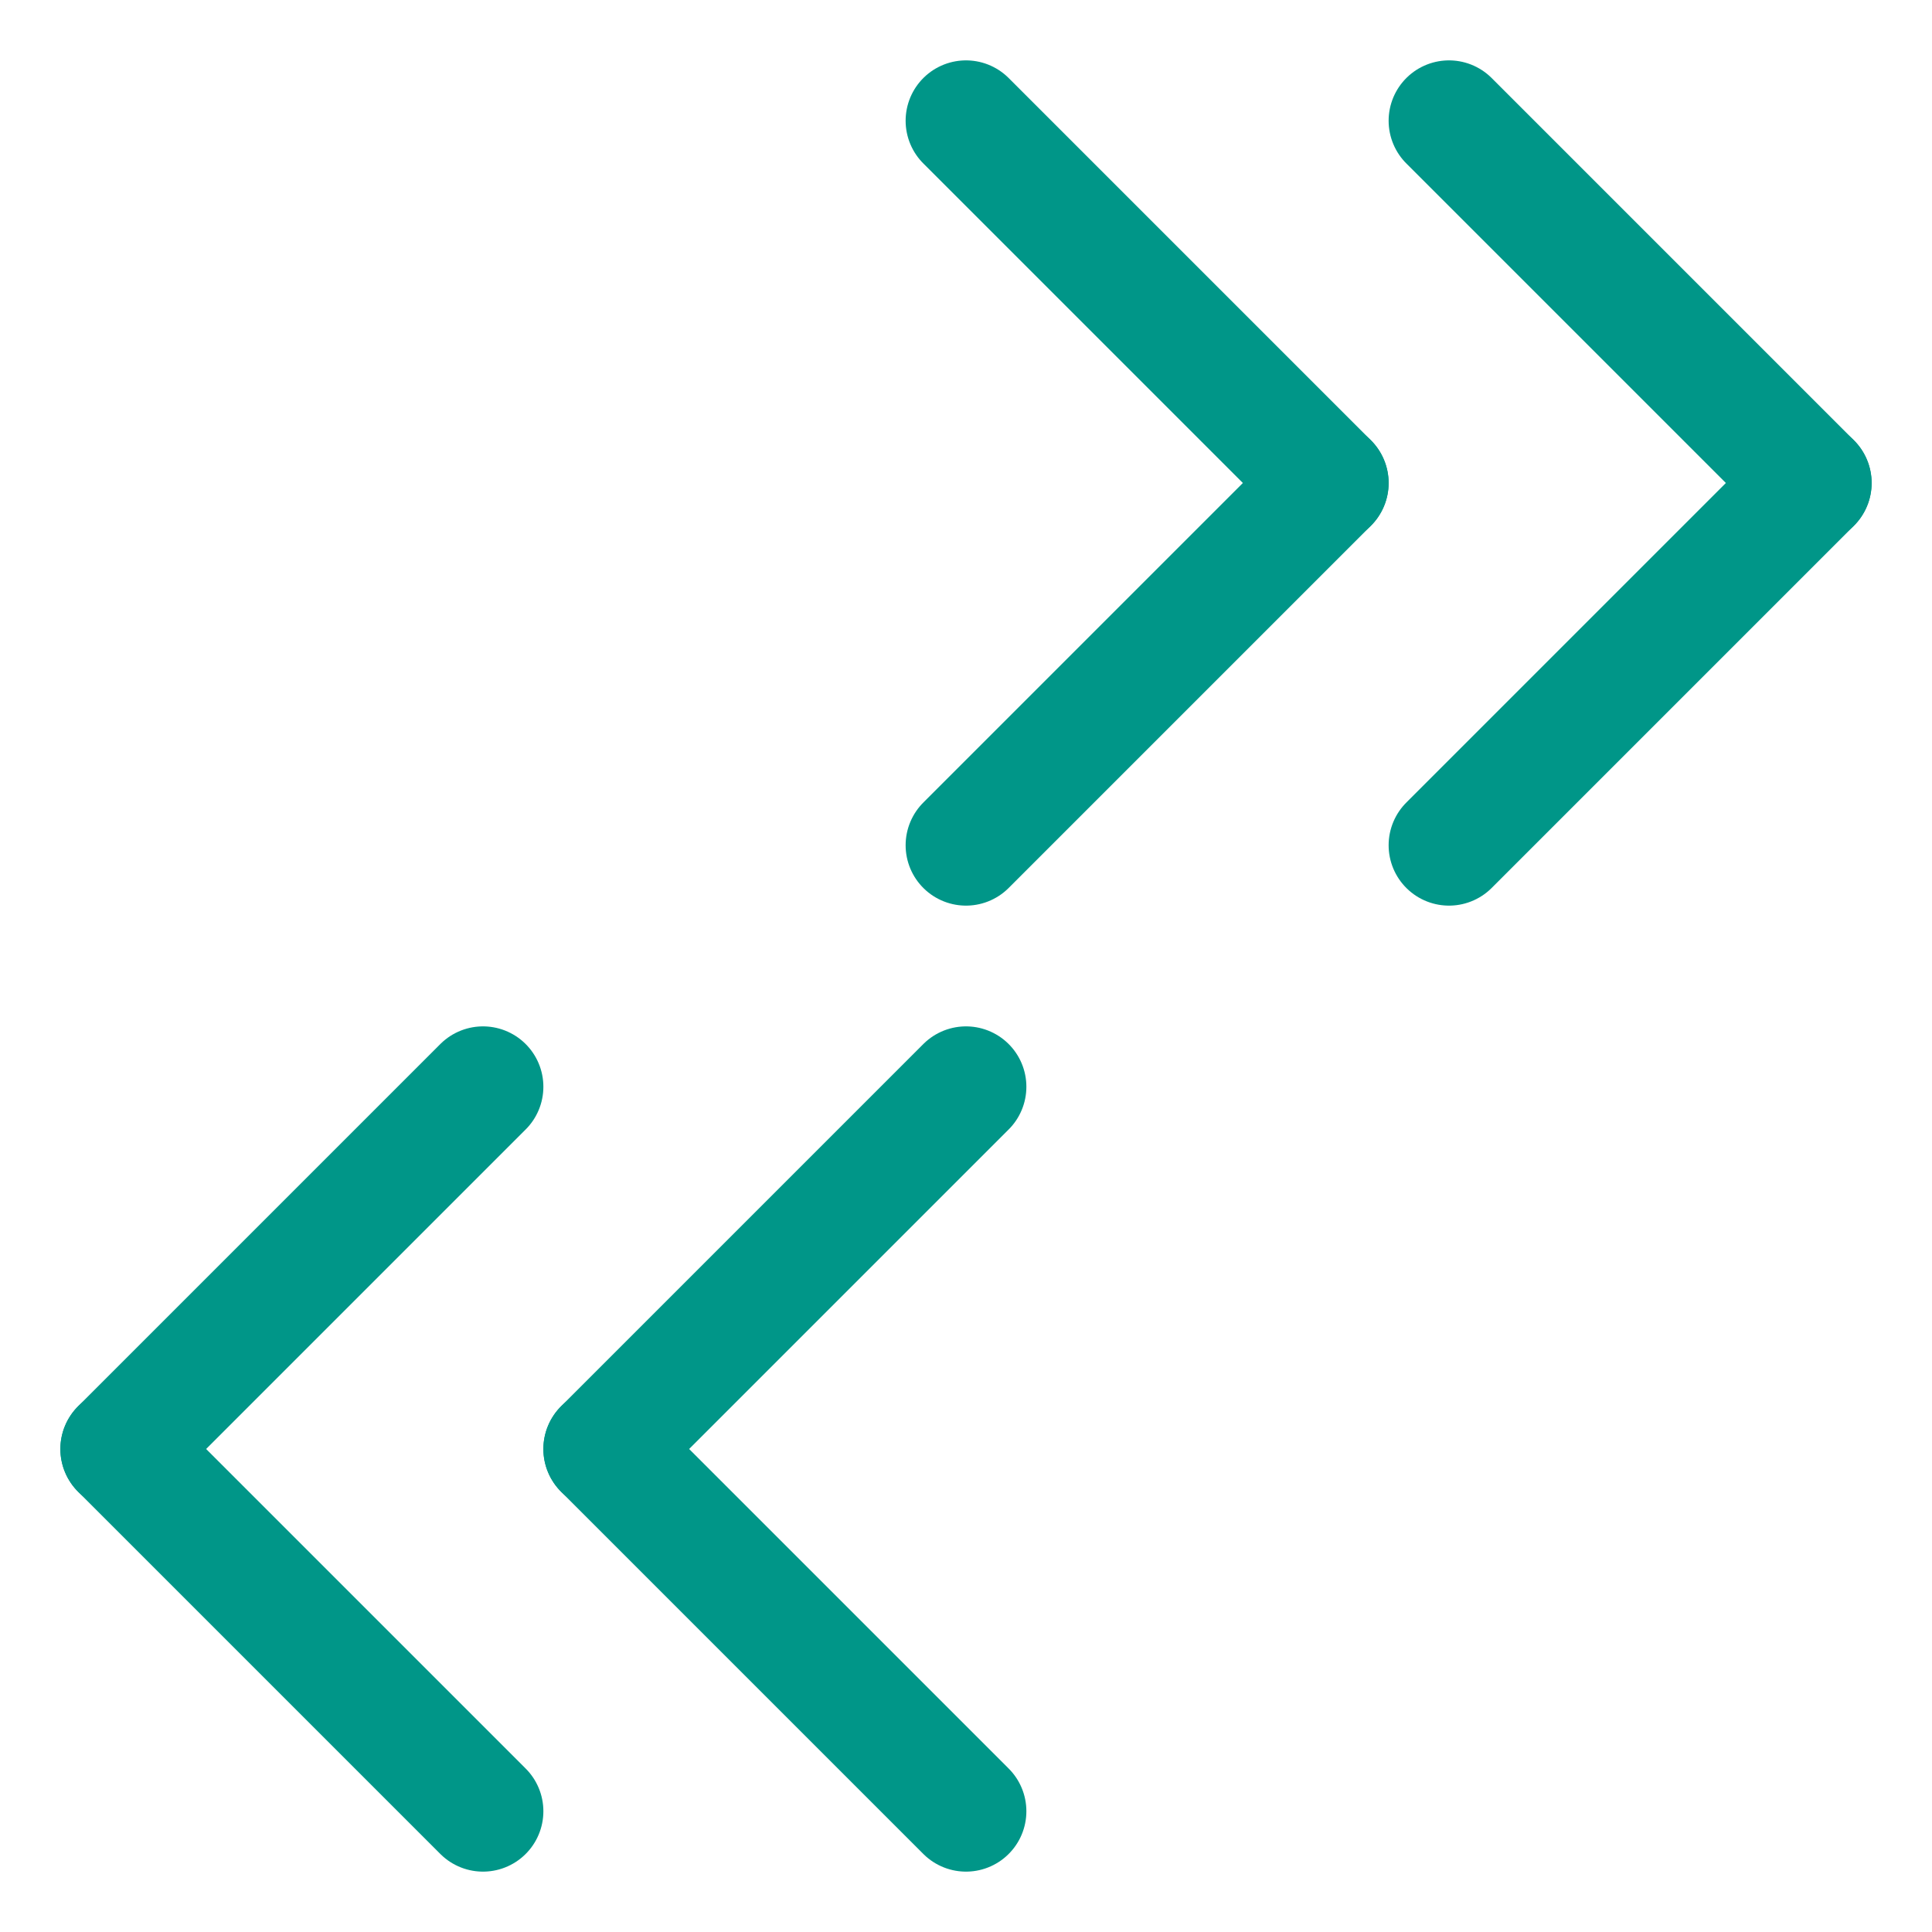
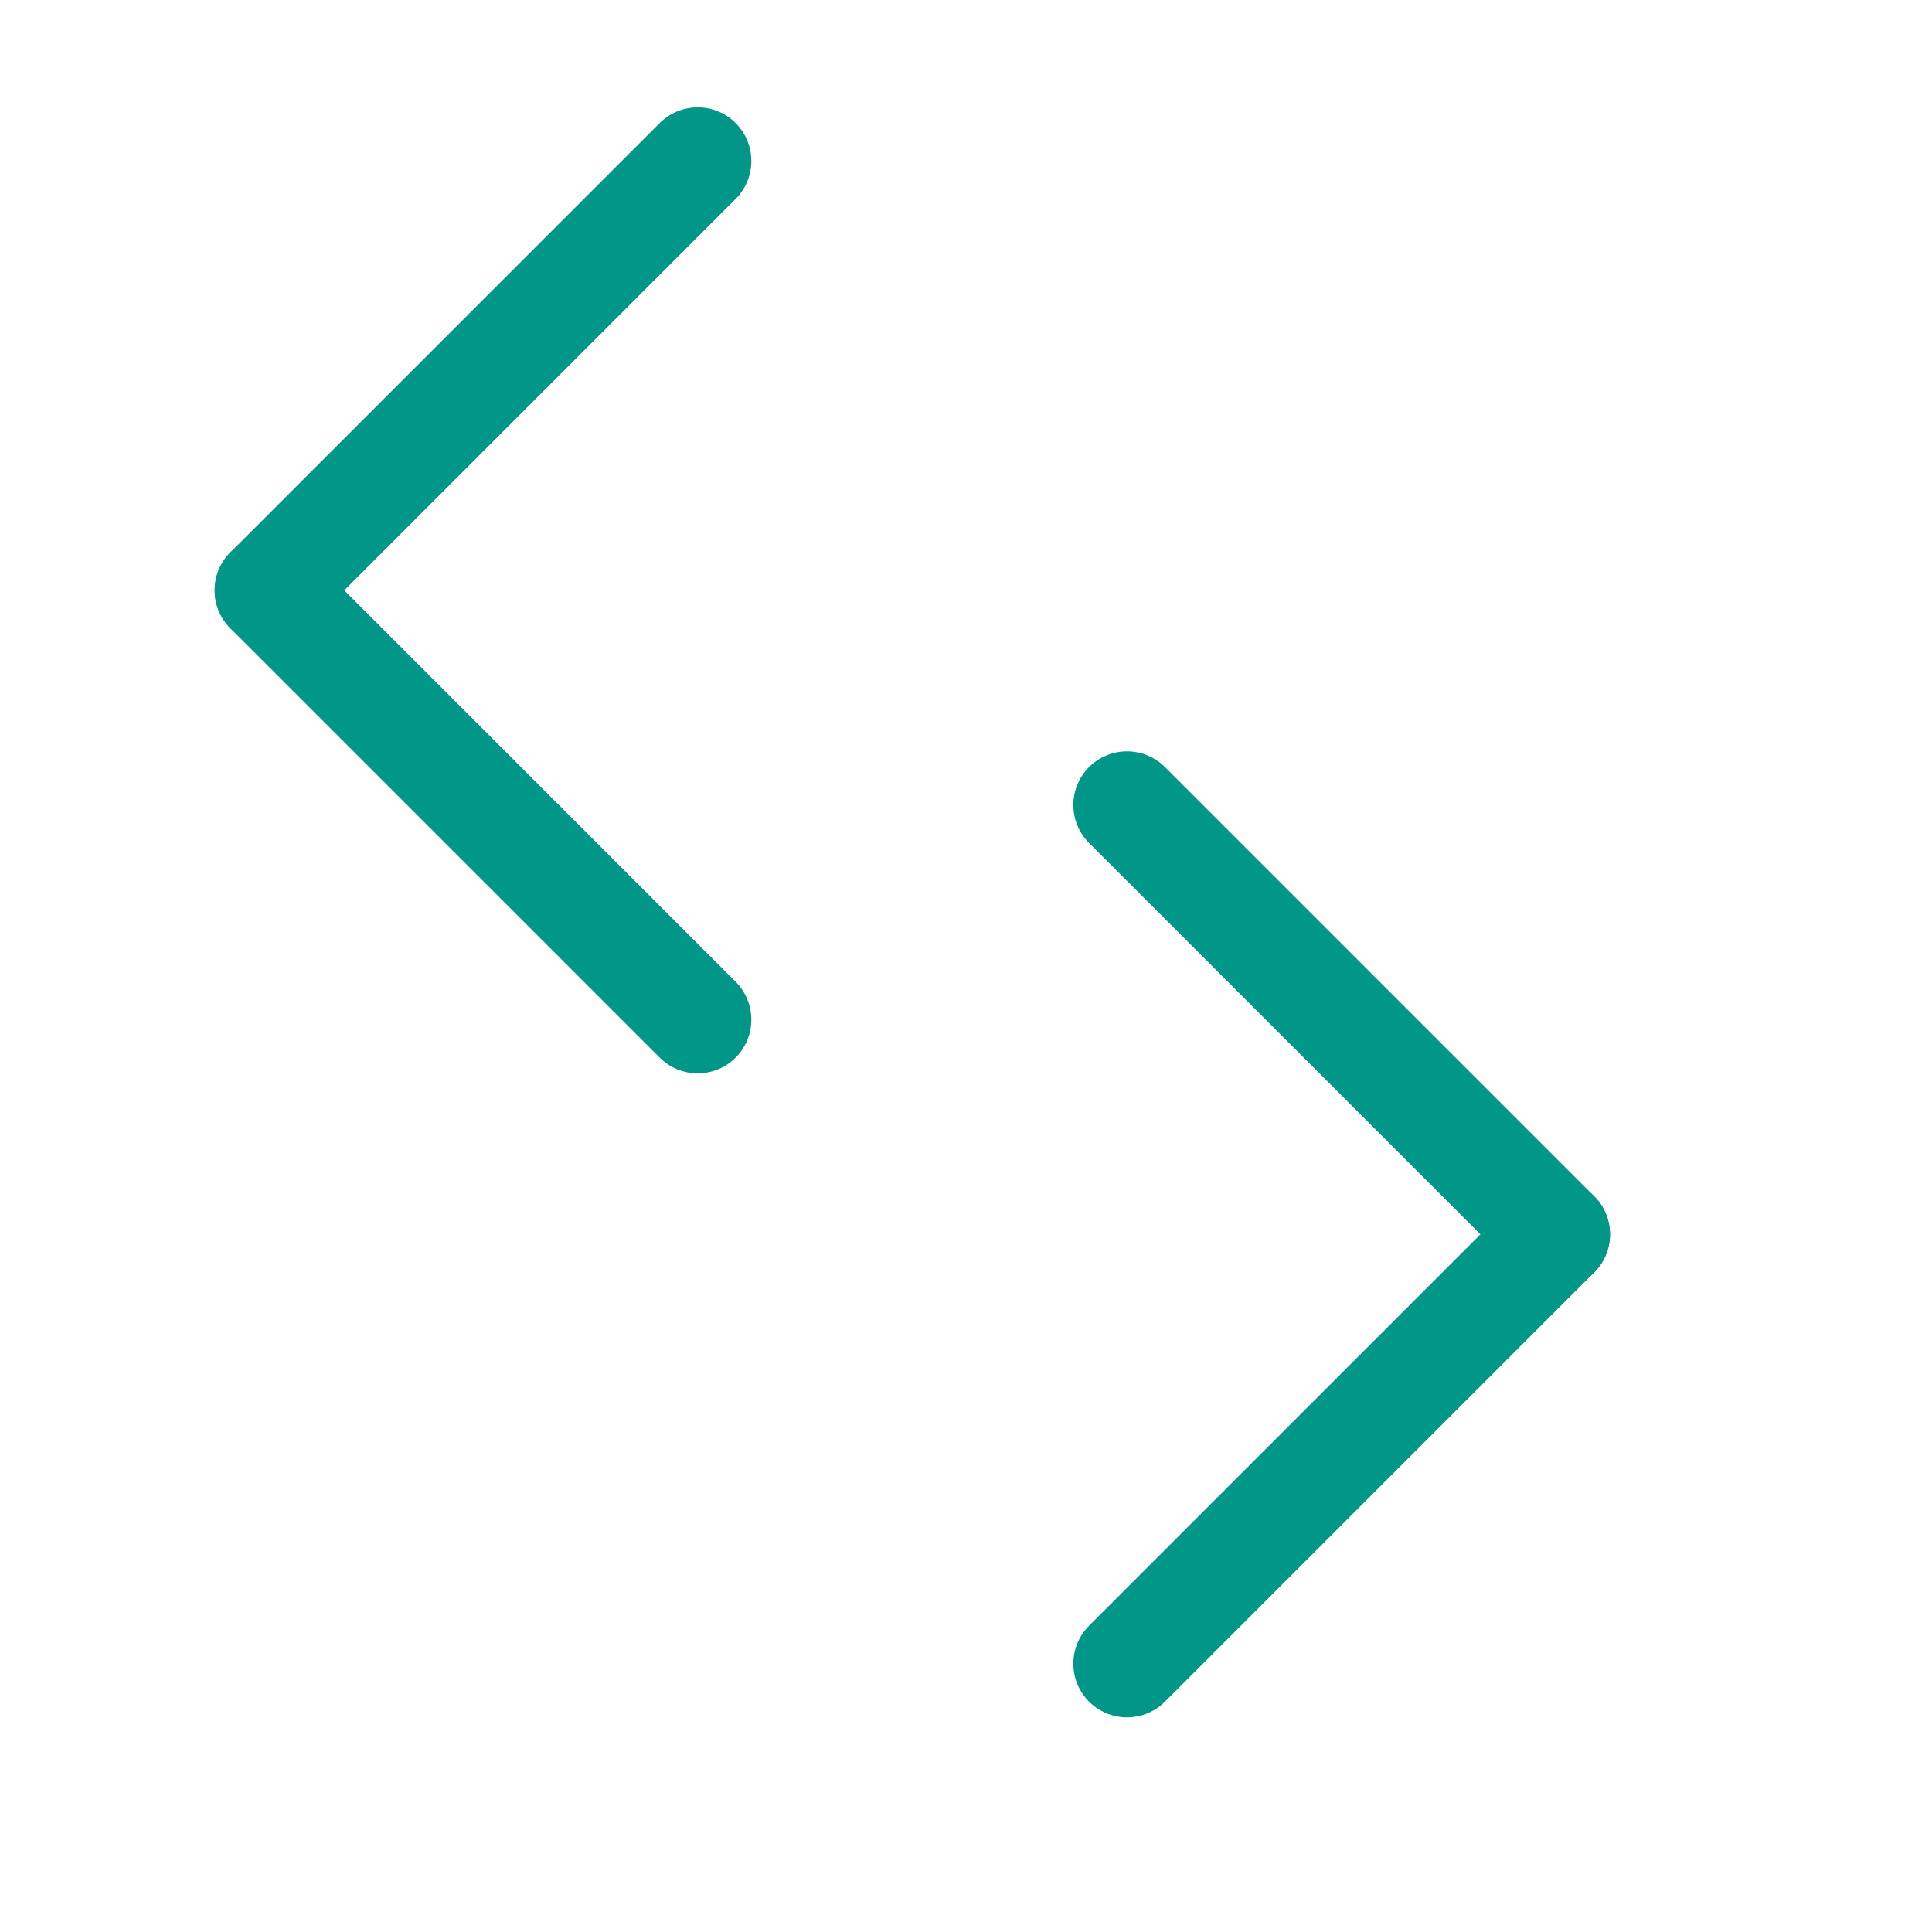
- <svg xmlns="http://www.w3.org/2000/svg" version="1.0" id="Layer_1" x="0px" y="0px" viewBox="0 0 16 16" enable-background="new 0 0 16 16" xml:space="preserve">
-   <g id="cross">
-     <g>
-       <line fill="none" stroke="#009688" stroke-width="1" stroke-linecap="round" stroke-miterlimit="10" x1="12" y1="1" x2="15" y2="4" />
-     </g>
-     <g>
-       <line fill="none" stroke="#009688" stroke-width="1" stroke-linecap="round" stroke-miterlimit="10" x1="12" y1="7" x2="15" y2="4" />
-     </g>
-     <g>
-       <line fill="none" stroke="#009688" stroke-width="1" stroke-linecap="round" stroke-miterlimit="10" x1="8" y1="1" x2="11" y2="4" />
-     </g>
-     <g>
-       <line fill="none" stroke="#009688" stroke-width="1" stroke-linecap="round" stroke-miterlimit="10" x1="8" y1="7" x2="11" y2="4" />
-     </g>
-     <g>
-       <line fill="none" stroke="#009688" stroke-width="1" stroke-linecap="round" stroke-miterlimit="10" x1="4" y1="9" x2="1" y2="12" />
-     </g>
-     <g>
-       <line fill="none" stroke="#009688" stroke-width="1" stroke-linecap="round" stroke-miterlimit="10" x1="4" y1="15" x2="1" y2="12" />
-     </g>
-     <g>
-       <line fill="none" stroke="#009688" stroke-width="1" stroke-linecap="round" stroke-miterlimit="10" x1="8" y1="9" x2="5" y2="12" />
-     </g>
-     <g>
-       <line fill="none" stroke="#009688" stroke-width="1" stroke-linecap="round" stroke-miterlimit="10" x1="8" y1="15" x2="5" y2="12" />
-     </g>
-   </g>
+ <svg xmlns="http://www.w3.org/2000/svg" viewBox="0 0 18 18">
+   <line x1="6.5" y1="1.5" x2="2.5" y2="5.5" style="fill:none;stroke:#009688;stroke-linecap:round;stroke-linejoin:round" />
+   <line x1="6.5" y1="9.5" x2="2.5" y2="5.5" style="fill:none;stroke:#009688;stroke-linecap:round;stroke-linejoin:round" />
+   <line x1="10.5" y1="15.5" x2="14.5" y2="11.5" style="fill:none;stroke:#009688;stroke-linecap:round;stroke-linejoin:round" />
+   <line x1="10.5" y1="7.5" x2="14.5" y2="11.5" style="fill:none;stroke:#009688;stroke-linecap:round;stroke-linejoin:round" />
</svg>
